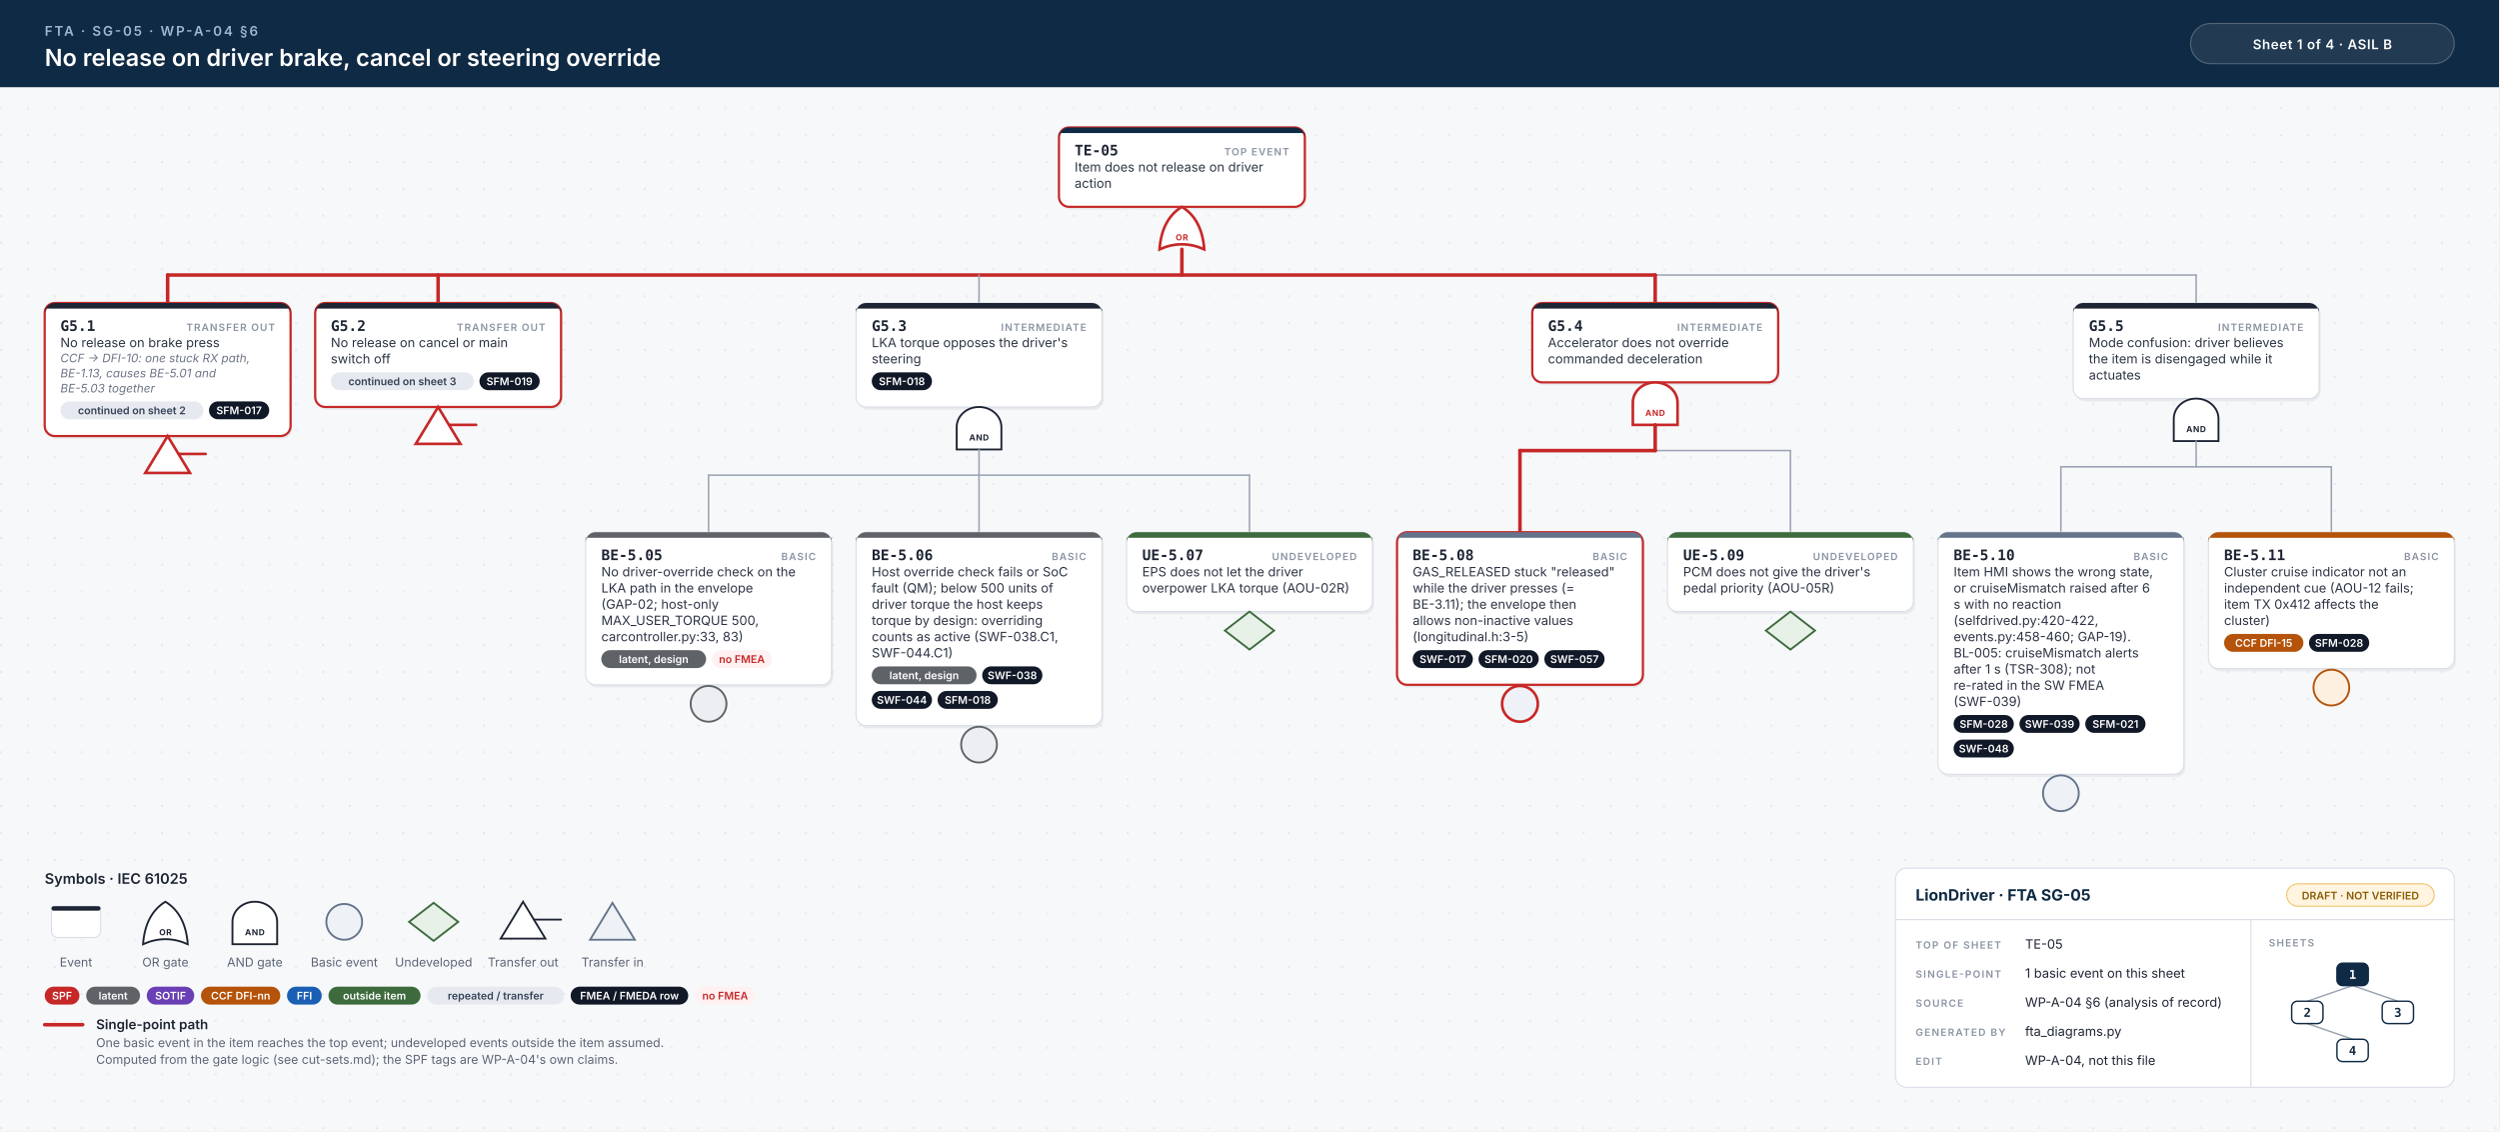
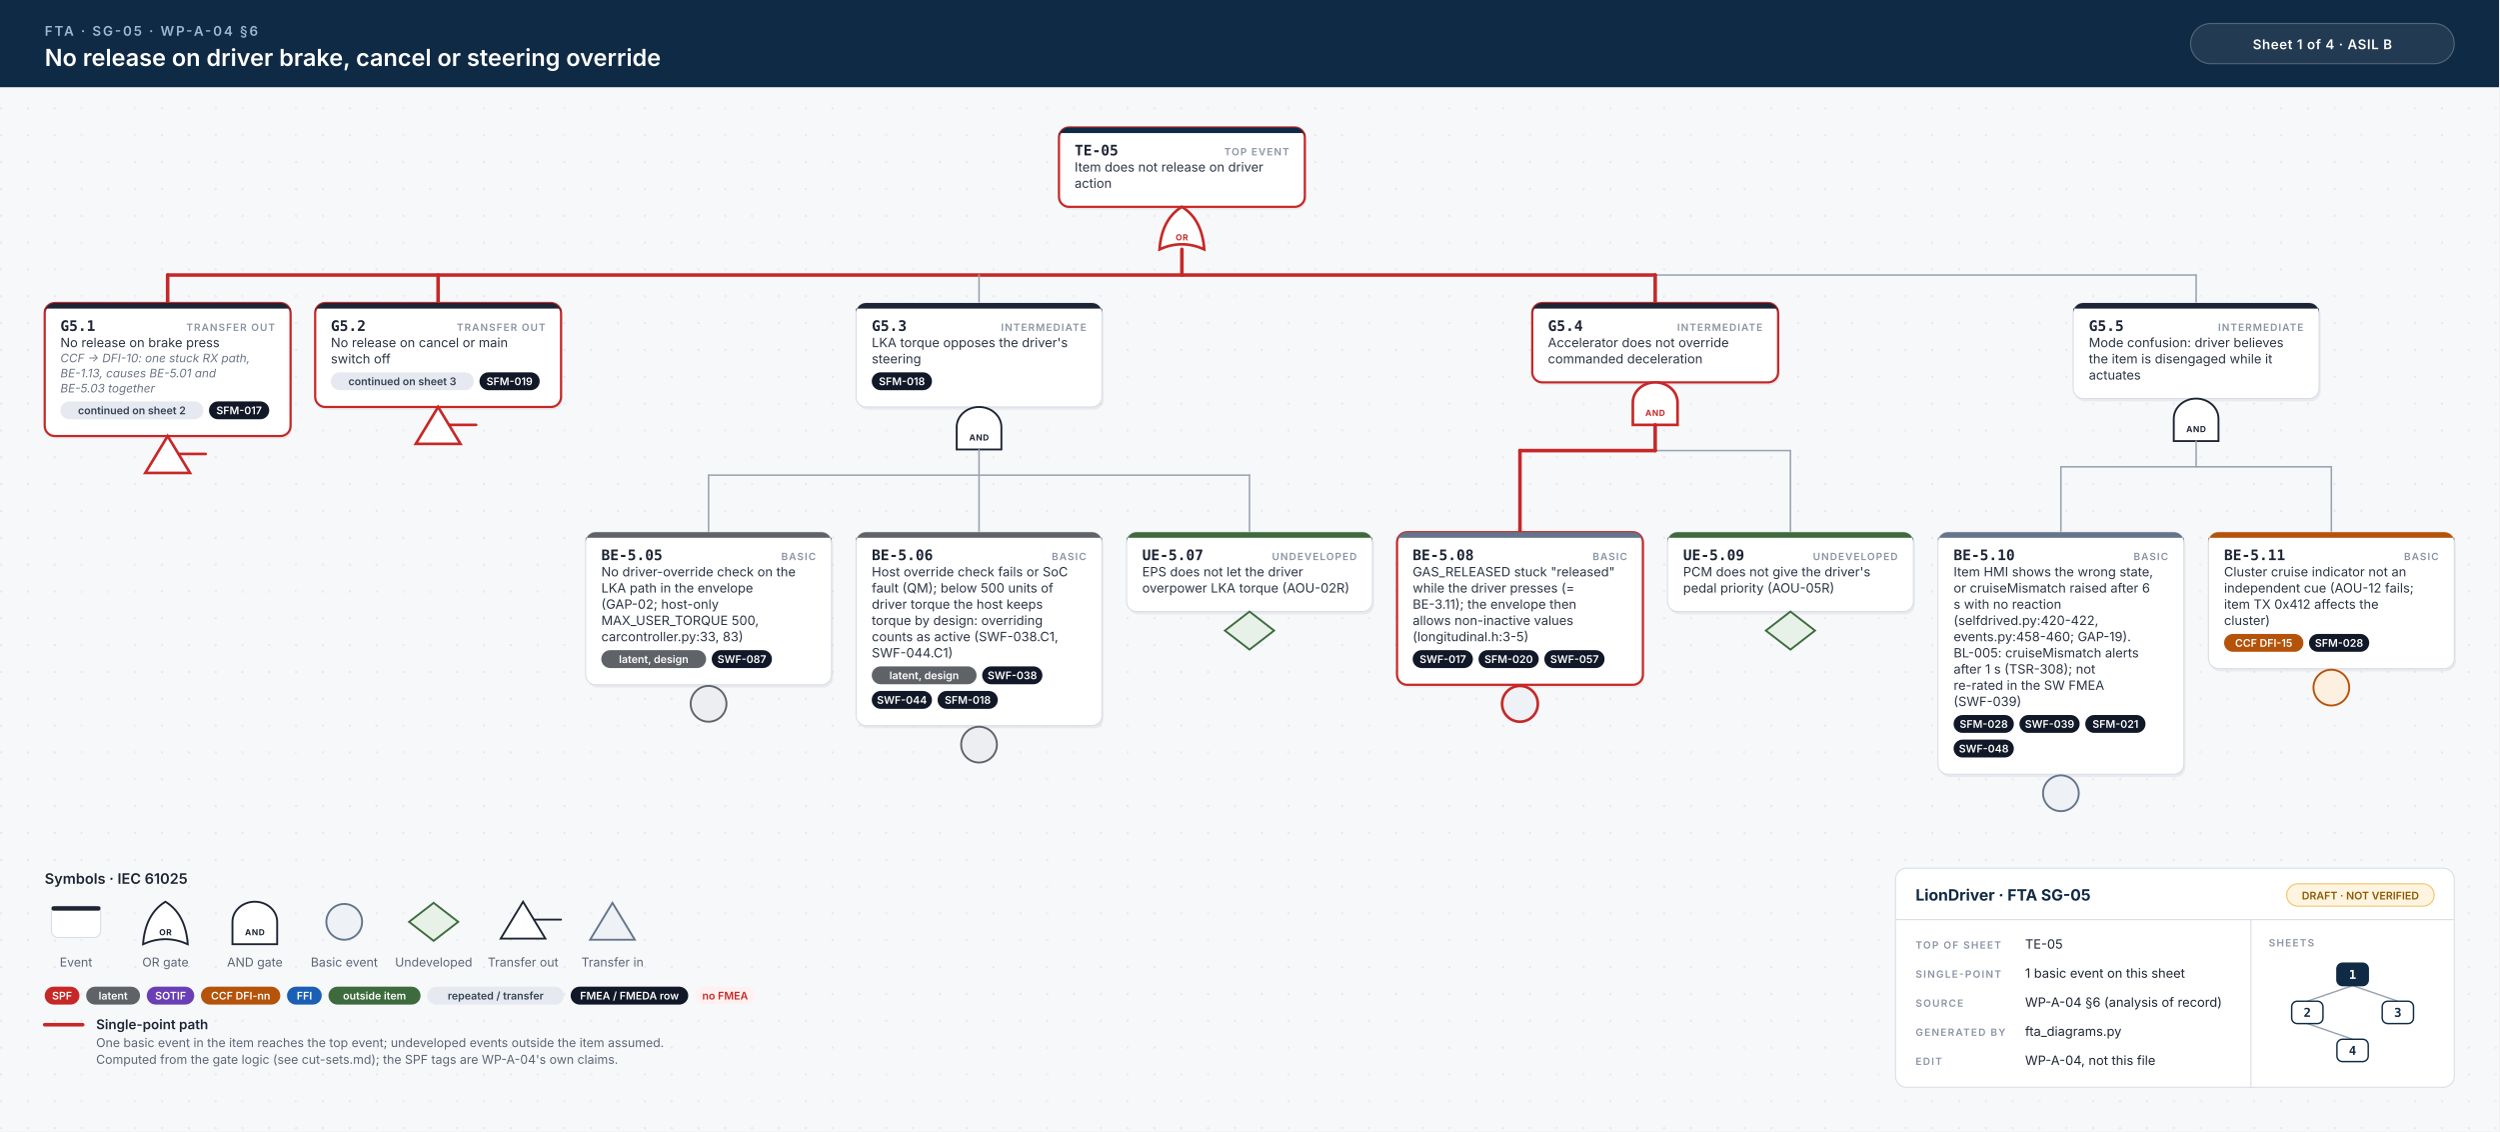
<svg xmlns="http://www.w3.org/2000/svg" width="2236" height="1012" viewBox="0 0 2236 1012">
  <style>.id{font:700 13px 'JetBrains Mono', Menlo, Consolas, monospace;fill:#1d2433}.kind{font:600 9px Inter, 'Helvetica Neue', Helvetica, Arial, sans-serif;letter-spacing:.1em;fill:#8a93a3;text-anchor:end}.d{font:400 11.5px Inter, 'Helvetica Neue', Helvetica, Arial, sans-serif;fill:#2b3343}.n{font:italic 400 10.5px Inter, 'Helvetica Neue', Helvetica, Arial, sans-serif;fill:#6b7385}.chip{font:600 9.5px Inter, 'Helvetica Neue', Helvetica, Arial, sans-serif;text-anchor:middle}.gl{font:700 7.5px Inter, 'Helvetica Neue', Helvetica, Arial, sans-serif;letter-spacing:.06em;text-anchor:middle}.eyebrow{font:600 12px Inter, 'Helvetica Neue', Helvetica, Arial, sans-serif;letter-spacing:.14em;fill:#9fb7d1}.title{font:600 21px Inter, 'Helvetica Neue', Helvetica, Arial, sans-serif;fill:#fff}.title2{font:600 17px Inter, 'Helvetica Neue', Helvetica, Arial, sans-serif;fill:#fff}.hc{font:600 12px Inter, 'Helvetica Neue', Helvetica, Arial, sans-serif;letter-spacing:.04em;fill:#fff;text-anchor:middle}.lh{font:600 13px Inter, 'Helvetica Neue', Helvetica, Arial, sans-serif;fill:#1d2433}.lb{font:600 12px Inter, 'Helvetica Neue', Helvetica, Arial, sans-serif;fill:#1d2433}.s{font:400 11px Inter, 'Helvetica Neue', Helvetica, Arial, sans-serif;fill:#5b6475}.tbh{font:700 14px Inter, 'Helvetica Neue', Helvetica, Arial, sans-serif;fill:#0f2a44}.k{font:600 9px Inter, 'Helvetica Neue', Helvetica, Arial, sans-serif;letter-spacing:.12em;fill:#8a93a3}.v{font:400 11.5px Inter, 'Helvetica Neue', Helvetica, Arial, sans-serif;fill:#1d2433}.mm{font:700 11px 'JetBrains Mono', Menlo, Consolas, monospace;text-anchor:middle}.w{stroke:#9aa3b2;stroke-width:1.4;stroke-linecap:round}.wh{stroke:#c62828;stroke-width:3.2;stroke-linecap:round}.shadow{fill:#0f172a;opacity:.06}</style>
  <defs>
    <pattern id="dots" width="24" height="24" patternUnits="userSpaceOnUse">
      <circle cx="1" cy="1" r="1" fill="#e3e7ee" />
    </pattern>
  </defs>
  <rect width="100%" height="100%" fill="#f7f8fa" />
  <rect y="78" width="100%" height="934" fill="url(#dots)" />
  <rect width="100%" height="78" fill="#0f2a44" />
  <text x="40" y="32" class="eyebrow">FTA · SG-05 · WP-A-04 §6</text>
  <text x="40" y="59" class="title">No release on driver brake, cancel or steering override</text>
  <rect x="1960" y="21" width="236" height="36" rx="18" fill="#ffffff14" stroke="#ffffff40" />
  <text x="2078" y="44" class="hc">Sheet 1 of 4  ·  ASIL B</text>
  <rect x="949.0" y="116.5" width="220" height="71.0" rx="9" class="shadow" />
  <rect x="947.5" y="114" width="220" height="71.0" rx="9" fill="#fff" stroke="#c62828" stroke-width="2" />
  <path d="M956.5,114 H1158.5 A9,9 0 0 1 1167.5,123 V119 H947.5 V123 A9,9 0 0 1 956.5,114 Z" fill="#0f2a44" />
  <text x="961.5" y="139" class="id">TE-05</text>
  <text x="1153.5" y="139" class="kind">TOP EVENT</text>
  <text x="961.5" y="153.5" class="d">Item does not release on driver</text>
  <text x="961.5" y="168.0" class="d">action</text>
  <path d="M1037.5,223.0 Q1057.5,214.0 1077.5,223.0 Q1075.5,196.0 1057.5,185.0 Q1039.5,196.0 1037.5,223.0 Z" fill="#fff" stroke="#c62828" stroke-width="2.4" />
  <text x="1057.5" y="215.0" class="gl" fill="#c62828">OR</text>
  <line x1="150.0" y1="246.0" x2="1965.0" y2="246.0" class="w" />
  <line x1="150.0" y1="246.0" x2="1481.0" y2="246.0" class="wh" />
  <line x1="1057.5" y1="223.0" x2="1057.5" y2="246.0" class="wh" />
  <line x1="150.0" y1="246.0" x2="150.0" y2="271.0" class="wh" />
  <line x1="392.0" y1="246.0" x2="392.0" y2="271.0" class="wh" />
  <line x1="876.0" y1="246.0" x2="876.0" y2="271.0" class="w" />
  <line x1="1481.0" y1="246.0" x2="1481.0" y2="271.0" class="wh" />
  <line x1="1965.0" y1="246.0" x2="1965.0" y2="271.0" class="w" />
  <rect x="41.5" y="273.5" width="220" height="119.0" rx="9" class="shadow" />
  <rect x="40" y="271.0" width="220" height="119.0" rx="9" fill="#fff" stroke="#c62828" stroke-width="2" />
  <path d="M49,271.0 H251 A9,9 0 0 1 260,280.0 V276.0 H40 V280.0 A9,9 0 0 1 49,271.0 Z" fill="#1d2433" />
  <text x="54" y="296.0" class="id">G5.1</text>
  <text x="246" y="296.0" class="kind">TRANSFER OUT</text>
  <text x="54" y="310.5" class="d">No release on brake press</text>
  <text x="54" y="324.0" class="n">CCF → DFI-10: one stuck RX path,</text>
  <text x="54" y="337.5" class="n">BE-1.13, causes BE-5.01 and</text>
  <text x="54" y="351.0" class="n">BE-5.03 together</text>
  <rect x="54.0" y="359.0" width="128.0" height="16" rx="8" fill="#e6e9ef" />
  <text x="118.0" y="370.5" class="chip" fill="#334155">continued on sheet 2</text>
  <rect x="187.0" y="359.0" width="53.9" height="16" rx="8" fill="#111827" />
  <text x="213.9" y="370.5" class="chip" fill="#fff">SFM-017</text>
  <path d="M150.0,390.0 L170.0,423.0 L130.0,423.0 Z" fill="#fff" stroke="#c62828" stroke-width="2.4" />
  <line x1="160.0" y1="406.0" x2="184.0" y2="406.0" stroke="#c62828" stroke-width="2.4" stroke-linecap="round" />
  <rect x="283.5" y="273.5" width="220" height="93.0" rx="9" class="shadow" />
  <rect x="282" y="271.0" width="220" height="93.0" rx="9" fill="#fff" stroke="#c62828" stroke-width="2" />
  <path d="M291,271.0 H493 A9,9 0 0 1 502,280.0 V276.0 H282 V280.0 A9,9 0 0 1 291,271.0 Z" fill="#1d2433" />
  <text x="296" y="296.0" class="id">G5.2</text>
  <text x="488" y="296.0" class="kind">TRANSFER OUT</text>
  <text x="296" y="310.5" class="d">No release on cancel or main</text>
  <text x="296" y="325.0" class="d">switch off</text>
  <rect x="296.0" y="333.0" width="128.0" height="16" rx="8" fill="#e6e9ef" />
  <text x="360.0" y="344.5" class="chip" fill="#334155">continued on sheet 3</text>
  <rect x="429.0" y="333.0" width="53.9" height="16" rx="8" fill="#111827" />
  <text x="455.9" y="344.5" class="chip" fill="#fff">SFM-019</text>
  <path d="M392.0,364.0 L412.0,397.0 L372.0,397.0 Z" fill="#fff" stroke="#c62828" stroke-width="2.4" />
  <line x1="402.0" y1="380.0" x2="426.0" y2="380.0" stroke="#c62828" stroke-width="2.4" stroke-linecap="round" />
  <rect x="767.5" y="273.5" width="220" height="93.0" rx="9" class="shadow" />
  <rect x="766.0" y="271.0" width="220" height="93.0" rx="9" fill="#fff" stroke="#d9dee6" stroke-width="1" />
  <path d="M775.0,271.0 H977.0 A9,9 0 0 1 986.0,280.0 V276.0 H766.0 V280.0 A9,9 0 0 1 775.0,271.0 Z" fill="#1d2433" />
  <text x="780.0" y="296.0" class="id">G5.3</text>
  <text x="972.0" y="296.0" class="kind">INTERMEDIATE</text>
  <text x="780.0" y="310.5" class="d">LKA torque opposes the driver's</text>
  <text x="780.0" y="325.0" class="d">steering</text>
  <rect x="780.0" y="333.0" width="53.9" height="16" rx="8" fill="#111827" />
  <text x="807.0" y="344.5" class="chip" fill="#fff">SFM-018</text>
  <path d="M856.0,402.0 L856.0,382.0 A20,18 0 0 1 896.0,382.0 L896.0,402.0 Z" fill="#fff" stroke="#1d2433" stroke-width="1.7" />
  <text x="876.0" y="394.0" class="gl" fill="#1d2433">AND</text>
  <line x1="634.0" y1="425.0" x2="1118.0" y2="425.0" class="w" />
  <line x1="876.0" y1="402.0" x2="876.0" y2="425.0" class="w" />
  <line x1="634.0" y1="425.0" x2="634.0" y2="476.0" class="w" />
  <line x1="876.0" y1="425.0" x2="876.0" y2="476.0" class="w" />
  <line x1="1118.0" y1="425.0" x2="1118.0" y2="476.0" class="w" />
  <rect x="525.5" y="478.5" width="220" height="136.5" rx="9" class="shadow" />
  <rect x="524" y="476.0" width="220" height="136.5" rx="9" fill="#fff" stroke="#d9dee6" stroke-width="1" />
  <path d="M533,476.0 H735 A9,9 0 0 1 744,485.0 V481.0 H524 V485.0 A9,9 0 0 1 533,476.0 Z" fill="#5f6368" />
  <text x="538" y="501.0" class="id">BE-5.05</text>
  <text x="730" y="501.0" class="kind">BASIC</text>
  <text x="538" y="515.5" class="d">No driver-override check on the</text>
  <text x="538" y="530.0" class="d">LKA path in the envelope</text>
  <text x="538" y="544.5" class="d">(GAP-02; host-only</text>
  <text x="538" y="559.0" class="d">MAX_USER_TORQUE 500,</text>
  <text x="538" y="573.5" class="d">carcontroller.py:33, 83)</text>
  <rect x="538.0" y="581.5" width="93.8" height="16" rx="8" fill="#5f6368" />
  <text x="584.9" y="593.0" class="chip" fill="#fff">latent, design</text>
-   <rect x="636.8" y="581.5" width="53.9" height="16" rx="8" fill="#fff1f1" />
-   <text x="663.8" y="593.0" class="chip" fill="#c62828">no FMEA</text>
+   <rect x="636.8" y="581.5" width="53.9" height="16" rx="8" fill="#111827" />
+   <text x="663.8" y="593.0" class="chip" fill="#fff">SWF-087</text>
  <circle cx="634.0" cy="629.5" r="16" fill="#eceef1" stroke="#5f6368" stroke-width="1.7" />
  <rect x="767.5" y="478.5" width="220" height="173.0" rx="9" class="shadow" />
  <rect x="766" y="476.0" width="220" height="173.0" rx="9" fill="#fff" stroke="#d9dee6" stroke-width="1" />
  <path d="M775,476.0 H977 A9,9 0 0 1 986,485.0 V481.0 H766 V485.0 A9,9 0 0 1 775,476.0 Z" fill="#5f6368" />
  <text x="780" y="501.0" class="id">BE-5.06</text>
  <text x="972" y="501.0" class="kind">BASIC</text>
  <text x="780" y="515.5" class="d">Host override check fails or SoC</text>
  <text x="780" y="530.0" class="d">fault (QM); below 500 units of</text>
  <text x="780" y="544.5" class="d">driver torque the host keeps</text>
  <text x="780" y="559.0" class="d">torque by design: overriding</text>
  <text x="780" y="573.5" class="d">counts as active (SWF-038.C1,</text>
  <text x="780" y="588.0" class="d">SWF-044.C1)</text>
  <rect x="780.0" y="596.0" width="93.8" height="16" rx="8" fill="#5f6368" />
  <text x="826.9" y="607.5" class="chip" fill="#fff">latent, design</text>
  <rect x="878.8" y="596.0" width="53.9" height="16" rx="8" fill="#111827" />
  <text x="905.8" y="607.5" class="chip" fill="#fff">SWF-038</text>
  <rect x="780.0" y="618.0" width="53.9" height="16" rx="8" fill="#111827" />
  <text x="807.0" y="629.5" class="chip" fill="#fff">SWF-044</text>
  <rect x="838.9" y="618.0" width="53.9" height="16" rx="8" fill="#111827" />
  <text x="865.9" y="629.5" class="chip" fill="#fff">SFM-018</text>
  <circle cx="876.0" cy="666.0" r="16" fill="#eceef1" stroke="#5f6368" stroke-width="1.7" />
  <rect x="1009.5" y="478.5" width="220" height="71.0" rx="9" class="shadow" />
  <rect x="1008" y="476.0" width="220" height="71.0" rx="9" fill="#fff" stroke="#d9dee6" stroke-width="1" />
  <path d="M1017,476.0 H1219 A9,9 0 0 1 1228,485.0 V481.0 H1008 V485.0 A9,9 0 0 1 1017,476.0 Z" fill="#3d6b3d" />
  <text x="1022" y="501.0" class="id">UE-5.07</text>
  <text x="1214" y="501.0" class="kind">UNDEVELOPED</text>
  <text x="1022" y="515.5" class="d">EPS does not let the driver</text>
  <text x="1022" y="530.0" class="d">overpower LKA torque (AOU-02R)</text>
  <path d="M1118.0,547.0 L1140.0,564.0 L1118.0,581.0 L1096.0,564.0 Z" fill="#e7f1e7" stroke="#3d6b3d" stroke-width="1.7" />
  <rect x="1372.5" y="273.5" width="220" height="71.0" rx="9" class="shadow" />
  <rect x="1371.0" y="271.0" width="220" height="71.0" rx="9" fill="#fff" stroke="#c62828" stroke-width="2" />
  <path d="M1380.0,271.0 H1582.0 A9,9 0 0 1 1591.0,280.0 V276.0 H1371.0 V280.0 A9,9 0 0 1 1380.0,271.0 Z" fill="#1d2433" />
  <text x="1385.0" y="296.0" class="id">G5.4</text>
  <text x="1577.0" y="296.0" class="kind">INTERMEDIATE</text>
  <text x="1385.0" y="310.5" class="d">Accelerator does not override</text>
  <text x="1385.0" y="325.0" class="d">commanded deceleration</text>
  <path d="M1461.0,380.0 L1461.0,360.0 A20,18 0 0 1 1501.0,360.0 L1501.0,380.0 Z" fill="#fff" stroke="#c62828" stroke-width="2.4" />
  <text x="1481.0" y="372.0" class="gl" fill="#c62828">AND</text>
  <line x1="1360.0" y1="403.0" x2="1602.0" y2="403.0" class="w" />
  <line x1="1360.0" y1="403.0" x2="1481.0" y2="403.0" class="wh" />
  <line x1="1481.0" y1="380.0" x2="1481.0" y2="403.0" class="wh" />
  <line x1="1360.0" y1="403.0" x2="1360.0" y2="476.0" class="wh" />
  <line x1="1602.0" y1="403.0" x2="1602.0" y2="476.0" class="w" />
  <rect x="1251.5" y="478.5" width="220" height="136.5" rx="9" class="shadow" />
  <rect x="1250" y="476.0" width="220" height="136.5" rx="9" fill="#fff" stroke="#c62828" stroke-width="2" />
  <path d="M1259,476.0 H1461 A9,9 0 0 1 1470,485.0 V481.0 H1250 V485.0 A9,9 0 0 1 1259,476.0 Z" fill="#64748b" />
  <text x="1264" y="501.0" class="id">BE-5.08</text>
  <text x="1456" y="501.0" class="kind">BASIC</text>
  <text x="1264" y="515.5" class="d">GAS_RELEASED stuck "released"</text>
  <text x="1264" y="530.0" class="d">while the driver presses (=</text>
  <text x="1264" y="544.5" class="d">BE-3.11); the envelope then</text>
  <text x="1264" y="559.0" class="d">allows non-inactive values</text>
  <text x="1264" y="573.5" class="d">(longitudinal.h:3-5)</text>
  <rect x="1264.0" y="581.5" width="53.9" height="16" rx="8" fill="#111827" />
  <text x="1291.0" y="593.0" class="chip" fill="#fff">SWF-017</text>
  <rect x="1322.9" y="581.5" width="53.9" height="16" rx="8" fill="#111827" />
  <text x="1349.9" y="593.0" class="chip" fill="#fff">SFM-020</text>
  <rect x="1381.8" y="581.5" width="53.9" height="16" rx="8" fill="#111827" />
  <text x="1408.8" y="593.0" class="chip" fill="#fff">SWF-057</text>
  <circle cx="1360.0" cy="629.5" r="16" fill="#eef1f5" stroke="#c62828" stroke-width="2.4" />
  <rect x="1493.5" y="478.5" width="220" height="71.0" rx="9" class="shadow" />
  <rect x="1492" y="476.0" width="220" height="71.0" rx="9" fill="#fff" stroke="#d9dee6" stroke-width="1" />
  <path d="M1501,476.0 H1703 A9,9 0 0 1 1712,485.0 V481.0 H1492 V485.0 A9,9 0 0 1 1501,476.0 Z" fill="#3d6b3d" />
  <text x="1506" y="501.0" class="id">UE-5.09</text>
  <text x="1698" y="501.0" class="kind">UNDEVELOPED</text>
  <text x="1506" y="515.5" class="d">PCM does not give the driver's</text>
  <text x="1506" y="530.0" class="d">pedal priority (AOU-05R)</text>
  <path d="M1602.0,547.0 L1624.0,564.0 L1602.0,581.0 L1580.0,564.0 Z" fill="#e7f1e7" stroke="#3d6b3d" stroke-width="1.7" />
  <rect x="1856.5" y="273.5" width="220" height="85.5" rx="9" class="shadow" />
  <rect x="1855.0" y="271.0" width="220" height="85.5" rx="9" fill="#fff" stroke="#d9dee6" stroke-width="1" />
  <path d="M1864.0,271.0 H2066.0 A9,9 0 0 1 2075.0,280.0 V276.0 H1855.0 V280.0 A9,9 0 0 1 1864.0,271.0 Z" fill="#1d2433" />
  <text x="1869.0" y="296.0" class="id">G5.5</text>
  <text x="2061.0" y="296.0" class="kind">INTERMEDIATE</text>
  <text x="1869.0" y="310.5" class="d">Mode confusion: driver believes</text>
  <text x="1869.0" y="325.0" class="d">the item is disengaged while it</text>
  <text x="1869.0" y="339.5" class="d">actuates</text>
  <path d="M1945.0,394.5 L1945.0,374.5 A20,18 0 0 1 1985.0,374.5 L1985.0,394.5 Z" fill="#fff" stroke="#1d2433" stroke-width="1.7" />
  <text x="1965.0" y="386.5" class="gl" fill="#1d2433">AND</text>
  <line x1="1844.0" y1="417.5" x2="2086.0" y2="417.5" class="w" />
  <line x1="1965.0" y1="394.5" x2="1965.0" y2="417.5" class="w" />
  <line x1="1844.0" y1="417.5" x2="1844.0" y2="476.0" class="w" />
  <line x1="2086.0" y1="417.5" x2="2086.0" y2="476.0" class="w" />
  <rect x="1735.5" y="478.5" width="220" height="216.5" rx="9" class="shadow" />
  <rect x="1734" y="476.0" width="220" height="216.5" rx="9" fill="#fff" stroke="#d9dee6" stroke-width="1" />
  <path d="M1743,476.0 H1945 A9,9 0 0 1 1954,485.0 V481.0 H1734 V485.0 A9,9 0 0 1 1743,476.0 Z" fill="#64748b" />
  <text x="1748" y="501.0" class="id">BE-5.10</text>
  <text x="1940" y="501.0" class="kind">BASIC</text>
  <text x="1748" y="515.5" class="d">Item HMI shows the wrong state,</text>
  <text x="1748" y="530.0" class="d">or cruiseMismatch raised after 6</text>
  <text x="1748" y="544.5" class="d">s with no reaction</text>
  <text x="1748" y="559.0" class="d">(selfdrived.py:420-422,</text>
  <text x="1748" y="573.5" class="d">events.py:458-460; GAP-19).</text>
  <text x="1748" y="588.0" class="d">BL-005: cruiseMismatch alerts</text>
  <text x="1748" y="602.5" class="d">after 1 s (TSR-308); not</text>
  <text x="1748" y="617.0" class="d">re-rated in the SW FMEA</text>
  <text x="1748" y="631.5" class="d">(SWF-039)</text>
  <rect x="1748.0" y="639.5" width="53.9" height="16" rx="8" fill="#111827" />
  <text x="1775.0" y="651.0" class="chip" fill="#fff">SFM-028</text>
  <rect x="1806.9" y="639.5" width="53.9" height="16" rx="8" fill="#111827" />
  <text x="1833.9" y="651.0" class="chip" fill="#fff">SWF-039</text>
  <rect x="1865.8" y="639.5" width="53.9" height="16" rx="8" fill="#111827" />
  <text x="1892.8" y="651.0" class="chip" fill="#fff">SFM-021</text>
  <rect x="1748.0" y="661.5" width="53.9" height="16" rx="8" fill="#111827" />
  <text x="1775.0" y="673.0" class="chip" fill="#fff">SWF-048</text>
  <circle cx="1844.0" cy="709.5" r="16" fill="#eef1f5" stroke="#64748b" stroke-width="1.7" />
  <rect x="1977.5" y="478.5" width="220" height="122.0" rx="9" class="shadow" />
  <rect x="1976" y="476.0" width="220" height="122.0" rx="9" fill="#fff" stroke="#d9dee6" stroke-width="1" />
  <path d="M1985,476.0 H2187 A9,9 0 0 1 2196,485.0 V481.0 H1976 V485.0 A9,9 0 0 1 1985,476.0 Z" fill="#b45309" />
  <text x="1990" y="501.0" class="id">BE-5.11</text>
  <text x="2182" y="501.0" class="kind">BASIC</text>
  <text x="1990" y="515.5" class="d">Cluster cruise indicator not an</text>
  <text x="1990" y="530.0" class="d">independent cue (AOU-12 fails;</text>
  <text x="1990" y="544.5" class="d">item TX 0x412 affects the</text>
  <text x="1990" y="559.0" class="d">cluster)</text>
  <rect x="1990.0" y="567.0" width="71.0" height="16" rx="8" fill="#b45309" />
  <text x="2025.5" y="578.5" class="chip" fill="#fff">CCF DFI-15</text>
  <rect x="2066.0" y="567.0" width="53.9" height="16" rx="8" fill="#111827" />
  <text x="2092.9" y="578.5" class="chip" fill="#fff">SFM-028</text>
  <circle cx="2086.0" cy="615.0" r="16" fill="#fdf0e1" stroke="#b45309" stroke-width="1.7" />
  <text x="40" y="790.5" class="lh">Symbols · IEC 61025</text>
  <rect x="46" y="810.5" width="44" height="28" rx="6" fill="#fff" stroke="#d9dee6" />
  <rect x="46" y="810.5" width="44" height="4" rx="2" fill="#1d2433" />
  <text x="68" y="864.5" class="s" text-anchor="middle">Event</text>
  <path d="M128,844.5 Q148,835.5 168,844.5 Q166,817.5 148,806.5 Q130,817.5 128,844.5 Z" fill="#fff" stroke="#1d2433" stroke-width="1.7" />
  <text x="148" y="836.5" class="gl" fill="#1d2433">OR</text>
  <text x="148" y="864.5" class="s" text-anchor="middle">OR gate</text>
  <path d="M208,844.5 L208,824.5 A20,18 0 0 1 248,824.5 L248,844.5 Z" fill="#fff" stroke="#1d2433" stroke-width="1.7" />
  <text x="228" y="836.5" class="gl" fill="#1d2433">AND</text>
  <text x="228" y="864.5" class="s" text-anchor="middle">AND gate</text>
  <circle cx="308" cy="824.5" r="16" fill="#eef1f5" stroke="#64748b" stroke-width="1.7" />
  <text x="308" y="864.5" class="s" text-anchor="middle">Basic event</text>
  <path d="M388,807.5 L410,824.5 L388,841.5 L366,824.5 Z" fill="#e7f1e7" stroke="#3d6b3d" stroke-width="1.7" />
  <text x="388" y="864.5" class="s" text-anchor="middle">Undeveloped</text>
  <path d="M468,806.5 L488,839.5 L448,839.5 Z" fill="#fff" stroke="#1d2433" stroke-width="1.7" />
  <line x1="478" y1="822.5" x2="502" y2="822.5" stroke="#1d2433" stroke-width="1.7" stroke-linecap="round" />
  <text x="468" y="864.5" class="s" text-anchor="middle">Transfer out</text>
  <path d="M548,807.5 L568,840.5 L528,840.5 Z" fill="#eef1f5" stroke="#64748b" stroke-width="1.7" />
  <text x="548" y="864.5" class="s" text-anchor="middle">Transfer in</text>
  <rect x="40.0" y="882.5" width="31.1" height="16" rx="8" fill="#c62828" />
  <text x="55.5" y="894.0" class="chip" fill="#fff">SPF</text>
  <rect x="77.1" y="882.5" width="48.2" height="16" rx="8" fill="#5f6368" />
  <text x="101.2" y="894.0" class="chip" fill="#fff">latent</text>
  <rect x="131.3" y="882.5" width="42.5" height="16" rx="8" fill="#6a3fb5" />
  <text x="152.6" y="894.0" class="chip" fill="#fff">SOTIF</text>
  <rect x="179.8" y="882.5" width="71.0" height="16" rx="8" fill="#b45309" />
  <text x="215.3" y="894.0" class="chip" fill="#fff">CCF DFI-nn</text>
  <rect x="256.8" y="882.5" width="31.1" height="16" rx="8" fill="#1a5fb4" />
  <text x="272.4" y="894.0" class="chip" fill="#fff">FFI</text>
  <rect x="293.9" y="882.5" width="82.4" height="16" rx="8" fill="#3d6b3d" />
  <text x="335.1" y="894.0" class="chip" fill="#fff">outside item</text>
  <rect x="382.3" y="882.5" width="122.3" height="16" rx="8" fill="#e6e9ef" />
  <text x="443.5" y="894.0" class="chip" fill="#334155">repeated / transfer</text>
  <rect x="510.6" y="882.5" width="105.2" height="16" rx="8" fill="#111827" />
  <text x="563.2" y="894.0" class="chip" fill="#fff">FMEA / FMEDA row</text>
  <rect x="621.8" y="882.5" width="53.9" height="16" rx="8" fill="#fff1f1" />
  <text x="648.8" y="894.0" class="chip" fill="#c62828">no FMEA</text>
  <line x1="40" y1="916.5" x2="74" y2="916.5" class="wh" />
  <text x="86" y="920.5" class="lb">Single-point path</text>
  <text x="86" y="936.5" class="s">One basic event in the item reaches the top event; undeveloped events outside the item assumed.</text>
  <text x="86" y="951.5" class="s">Computed from the gate logic (see cut-sets.md); the SPF tags are WP-A-04's own claims.</text>
  <rect x="1696" y="776.5" width="500" height="196" rx="10" fill="#fff" stroke="#d9dee6" />
  <line x1="1696" y1="822.5" x2="2196" y2="822.5" stroke="#d9dee6" />
  <line x1="2014" y1="822.5" x2="2014" y2="972.5" stroke="#d9dee6" />
  <text x="1714" y="805.5" class="tbh">LionDriver · FTA SG-05</text>
  <rect x="2046" y="790.5" width="132" height="20" rx="10" fill="#fff4e0" stroke="#f0c36d" />
  <text x="2112" y="804.5" class="chip" fill="#8a5a00">DRAFT · NOT VERIFIED</text>
  <text x="1714" y="848.5" class="k">TOP OF SHEET</text>
  <text x="1812" y="848.5" class="v">TE-05</text>
  <text x="1714" y="874.5" class="k">SINGLE-POINT</text>
  <text x="1812" y="874.5" class="v">1 basic event on this sheet</text>
  <text x="1714" y="900.5" class="k">SOURCE</text>
  <text x="1812" y="900.5" class="v">WP-A-04 §6 (analysis of record)</text>
  <text x="1714" y="926.5" class="k">GENERATED BY</text>
  <text x="1812" y="926.5" class="v">fta_diagrams.py</text>
  <text x="1714" y="952.5" class="k">EDIT</text>
  <text x="1812" y="952.5" class="v">WP-A-04, not this file</text>
  <text x="2030" y="846.5" class="k">SHEETS</text>
  <line x1="2105.0" y1="881.5" x2="2064.5" y2="895.5" stroke="#9aa3b2" stroke-width="1.3" />
  <line x1="2105.0" y1="881.5" x2="2145.5" y2="895.5" stroke="#9aa3b2" stroke-width="1.3" />
  <line x1="2064.5" y1="915.5" x2="2105.0" y2="929.5" stroke="#9aa3b2" stroke-width="1.3" />
  <rect x="2091.0" y="861.5" width="28" height="20" rx="5" fill="#0f2a44" stroke="#0f2a44" stroke-width="1.3" />
  <text x="2105.0" y="875.5" class="mm" fill="#fff">1</text>
  <rect x="2050.5" y="895.5" width="28" height="20" rx="5" fill="#fff" stroke="#0f2a44" stroke-width="1.3" />
  <text x="2064.5" y="909.5" class="mm" fill="#0f2a44">2</text>
  <rect x="2131.5" y="895.5" width="28" height="20" rx="5" fill="#fff" stroke="#0f2a44" stroke-width="1.3" />
  <text x="2145.5" y="909.5" class="mm" fill="#0f2a44">3</text>
  <rect x="2091.0" y="929.5" width="28" height="20" rx="5" fill="#fff" stroke="#0f2a44" stroke-width="1.3" />
  <text x="2105.0" y="943.5" class="mm" fill="#0f2a44">4</text>
</svg>
